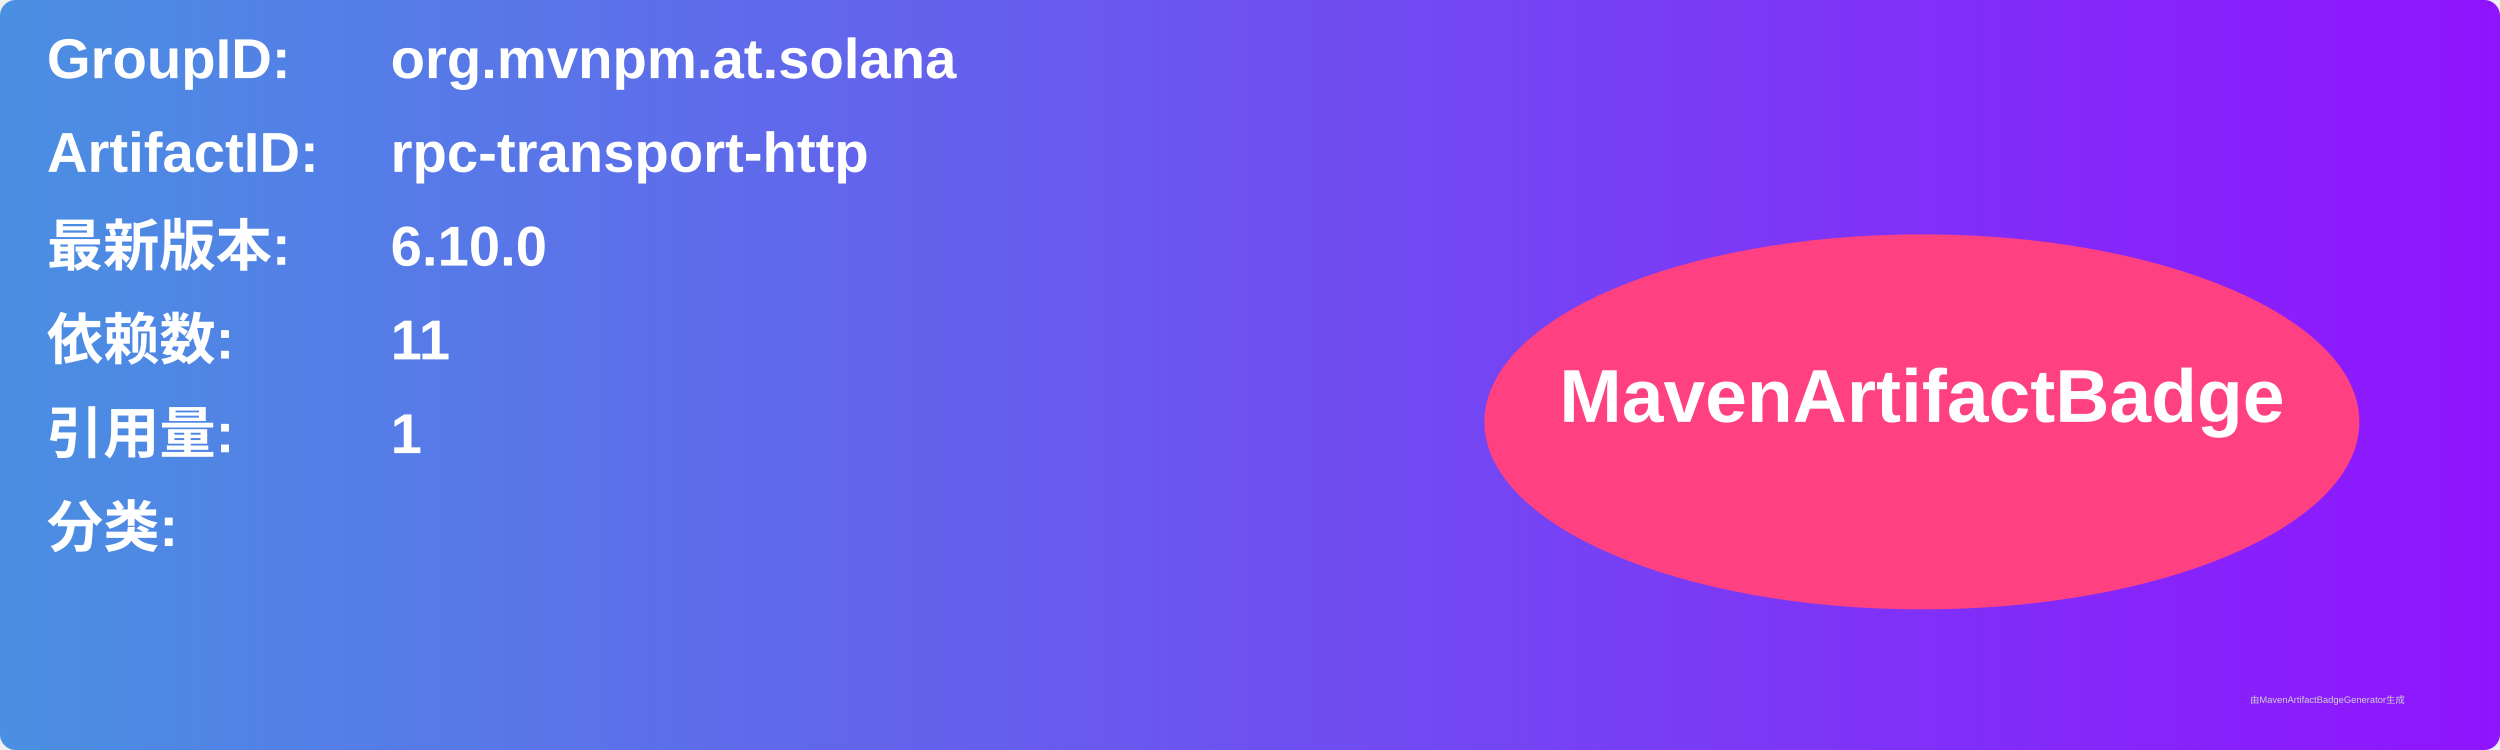
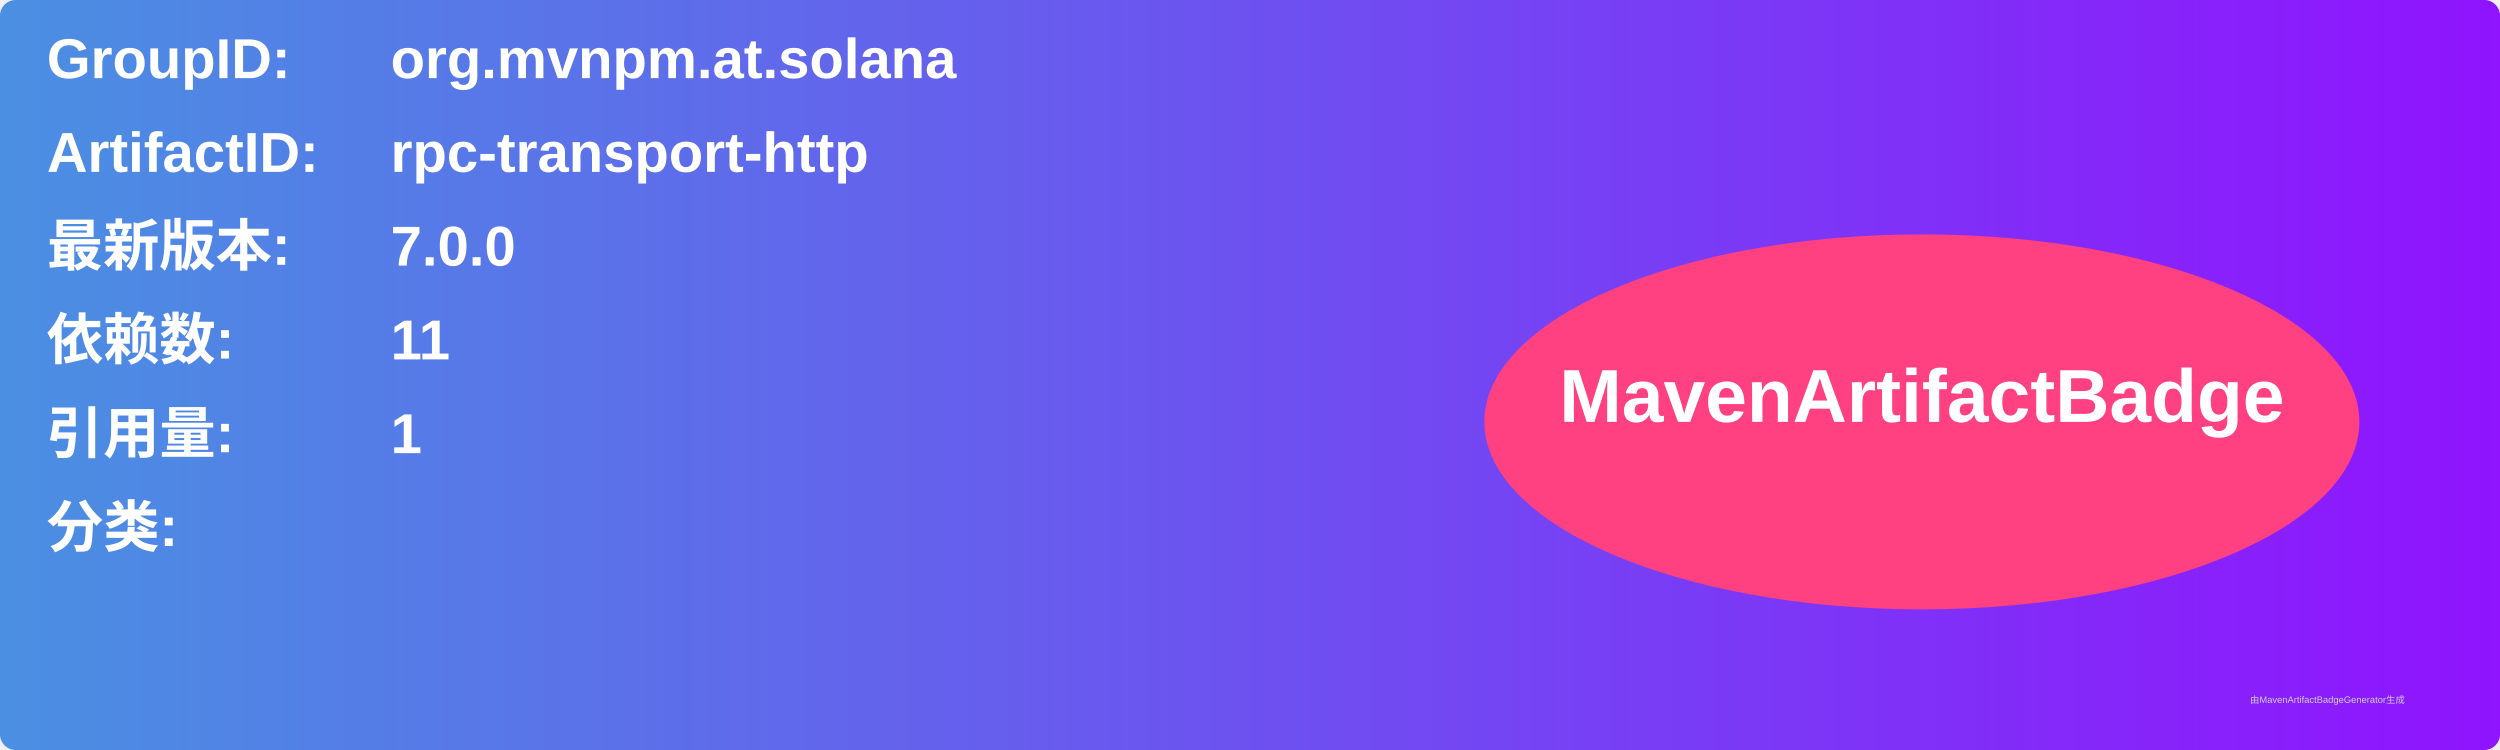
<svg xmlns="http://www.w3.org/2000/svg" width="800" height="240" viewBox="0 0 800 240">
  <linearGradient id="grad" x1="0%" y1="0%" x2="100%" y2="0%">
    <stop offset="0%" stop-color="#4a90e2" />
    <stop offset="100%" stop-color="#9013fe" />
  </linearGradient>
  <rect width="100%" height="100%" rx="5" ry="5" fill="url(#grad)" />
  <g transform="translate(15, 15)">
    <text x="0" y="10" font-family="Arial" font-size="18" fill="white" font-weight="bold" width="260">GroupID:</text>
    <text x="110" y="10" font-family="Arial" font-size="18" fill="white" font-weight="bold" width="460">org.mvnpm.at.solana</text>
    <text x="0" y="40" font-family="Arial" font-size="18" fill="white" font-weight="bold" width="260">ArtifactID:</text>
    <text x="110" y="40" font-family="Arial" font-size="18" fill="white" font-weight="bold" width="460">rpc-transport-http</text>
    <text x="0" y="70" font-family="Arial" font-size="18" fill="white" font-weight="bold">最新版本:</text>
    <text x="110" y="70" font-family="Arial" font-size="18" fill="white" font-weight="bold">
-       <tspan font-weight="bold">6.10.0</tspan>
+       <tspan font-weight="bold">7.0.0</tspan>
    </text>
    <text x="0" y="100" font-family="Arial" font-size="18" fill="white" font-weight="bold">依赖数: </text>
    <text x="110" y="100" font-family="Arial" font-size="18" fill="white">
      <tspan font-weight="bold">11</tspan>
    </text>
    <text x="0" y="130" font-family="Arial" font-size="18" fill="white" font-weight="bold">引用量: </text>
    <text x="110" y="130" font-family="Arial" font-size="18" fill="white">
      <tspan font-weight="bold">1</tspan>
    </text>
    <text x="0" y="160" font-family="Arial" font-size="18" fill="white" font-weight="bold">分类:</text>
    <text x="10" y="190" font-family="Arial" font-size="10" fill="white">
      <tspan font-weight="bold" />
    </text>
    <ellipse cx="600" cy="120" rx="140" ry="60" fill="#ff4081" />
    <text x="600" y="120" text-anchor="middle" font-family="Arial" font-size="24" fill="white" font-weight="bold">MavenArtifactBadge</text>
  </g>
  <text x="720" y="225" font-family="Arial" font-size="3" fill="#d0d0d0">由MavenArtifactBadgeGenerator生成</text>
</svg>
